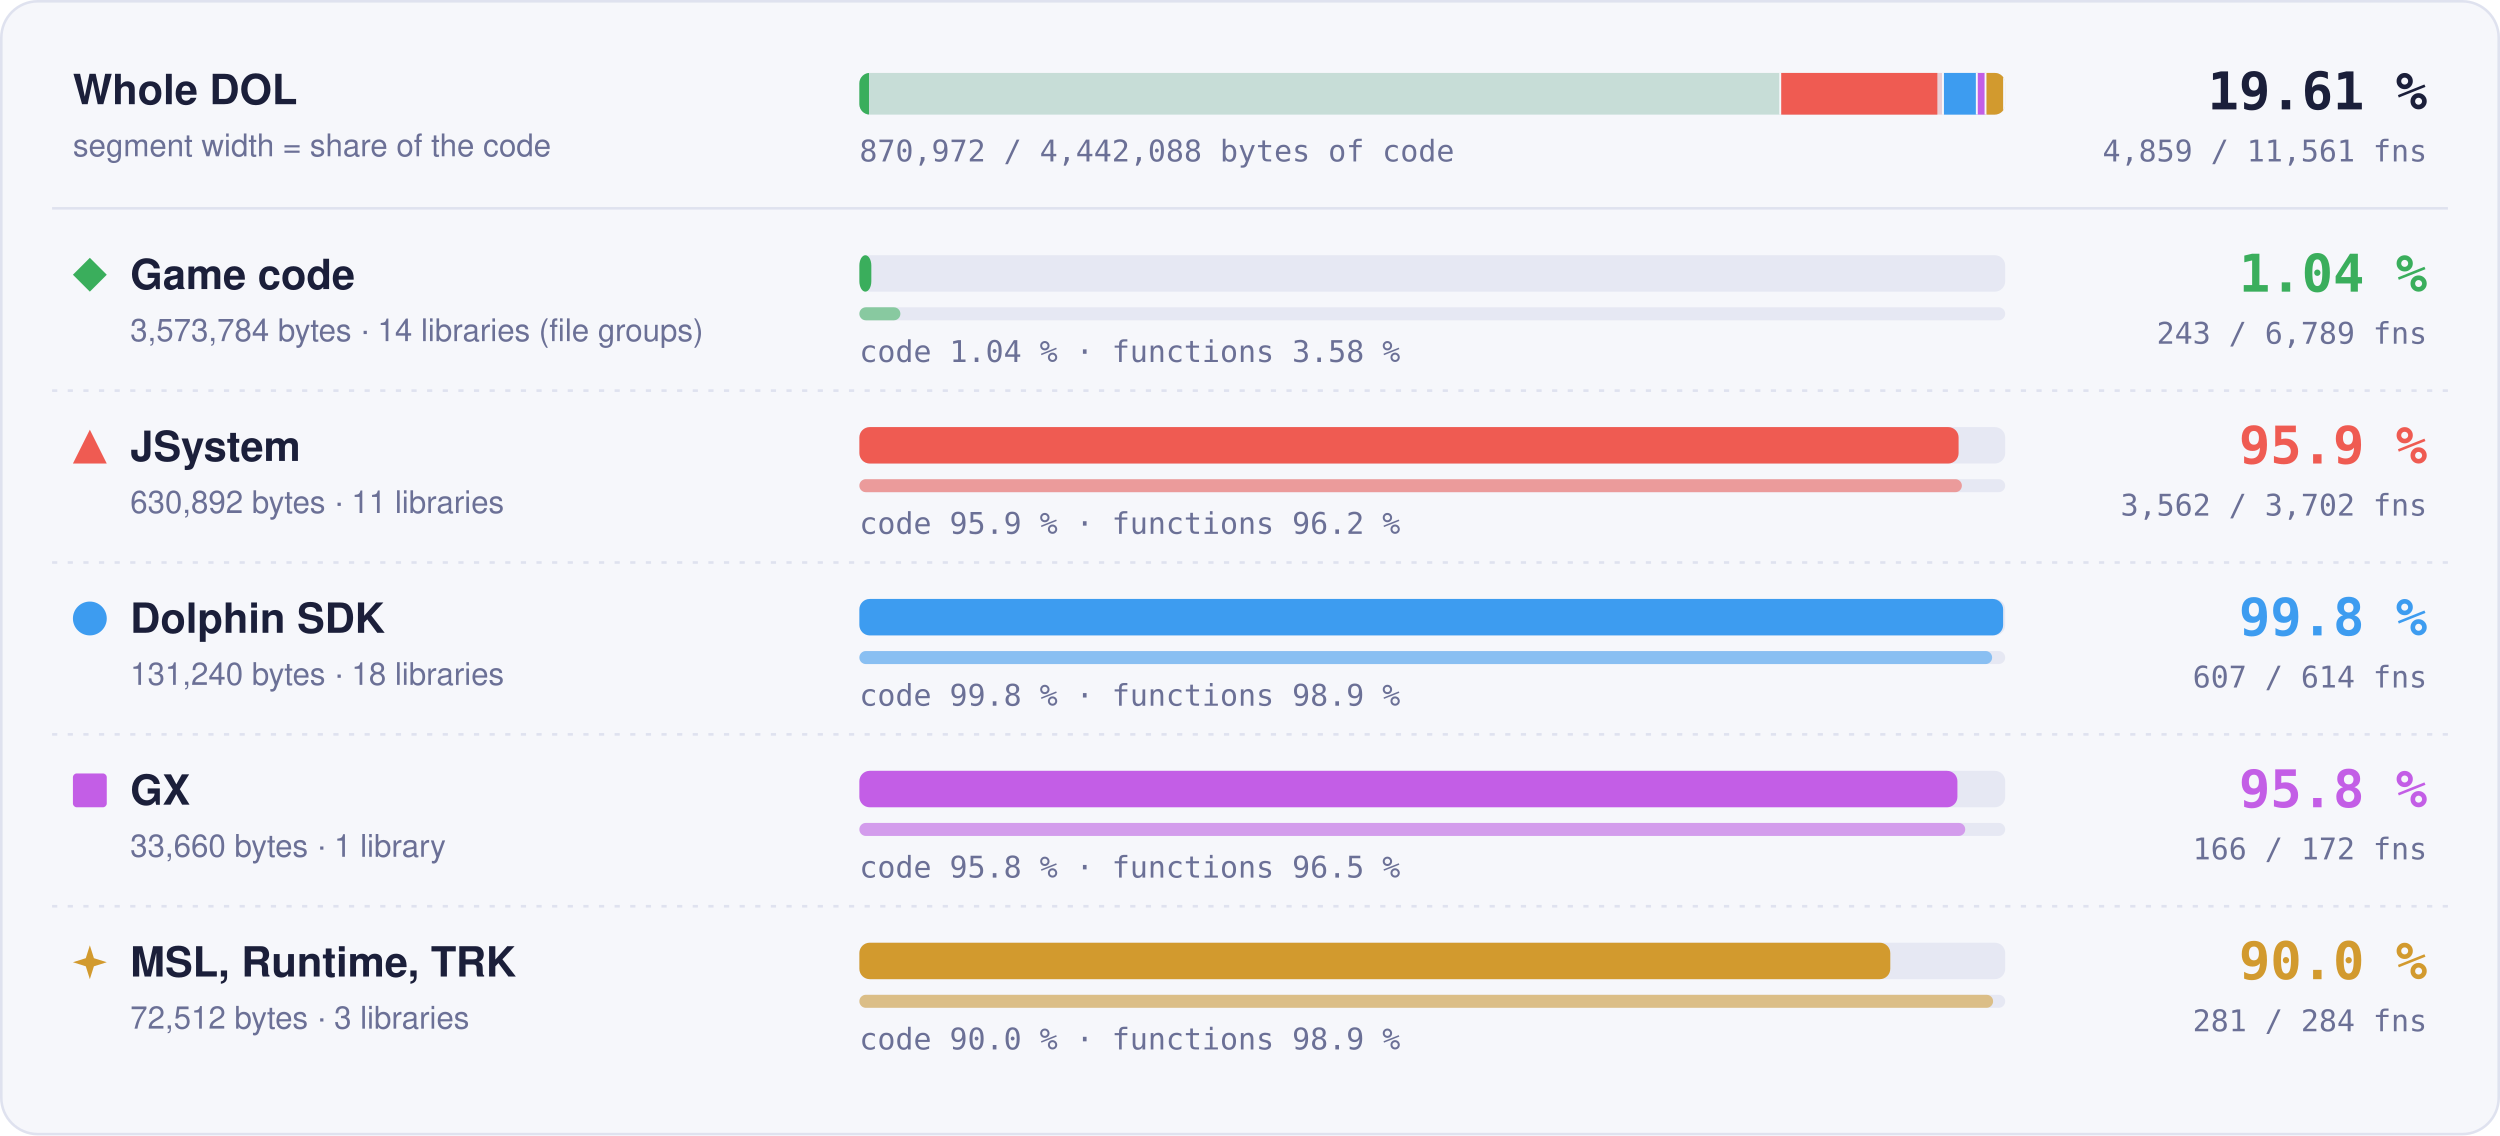
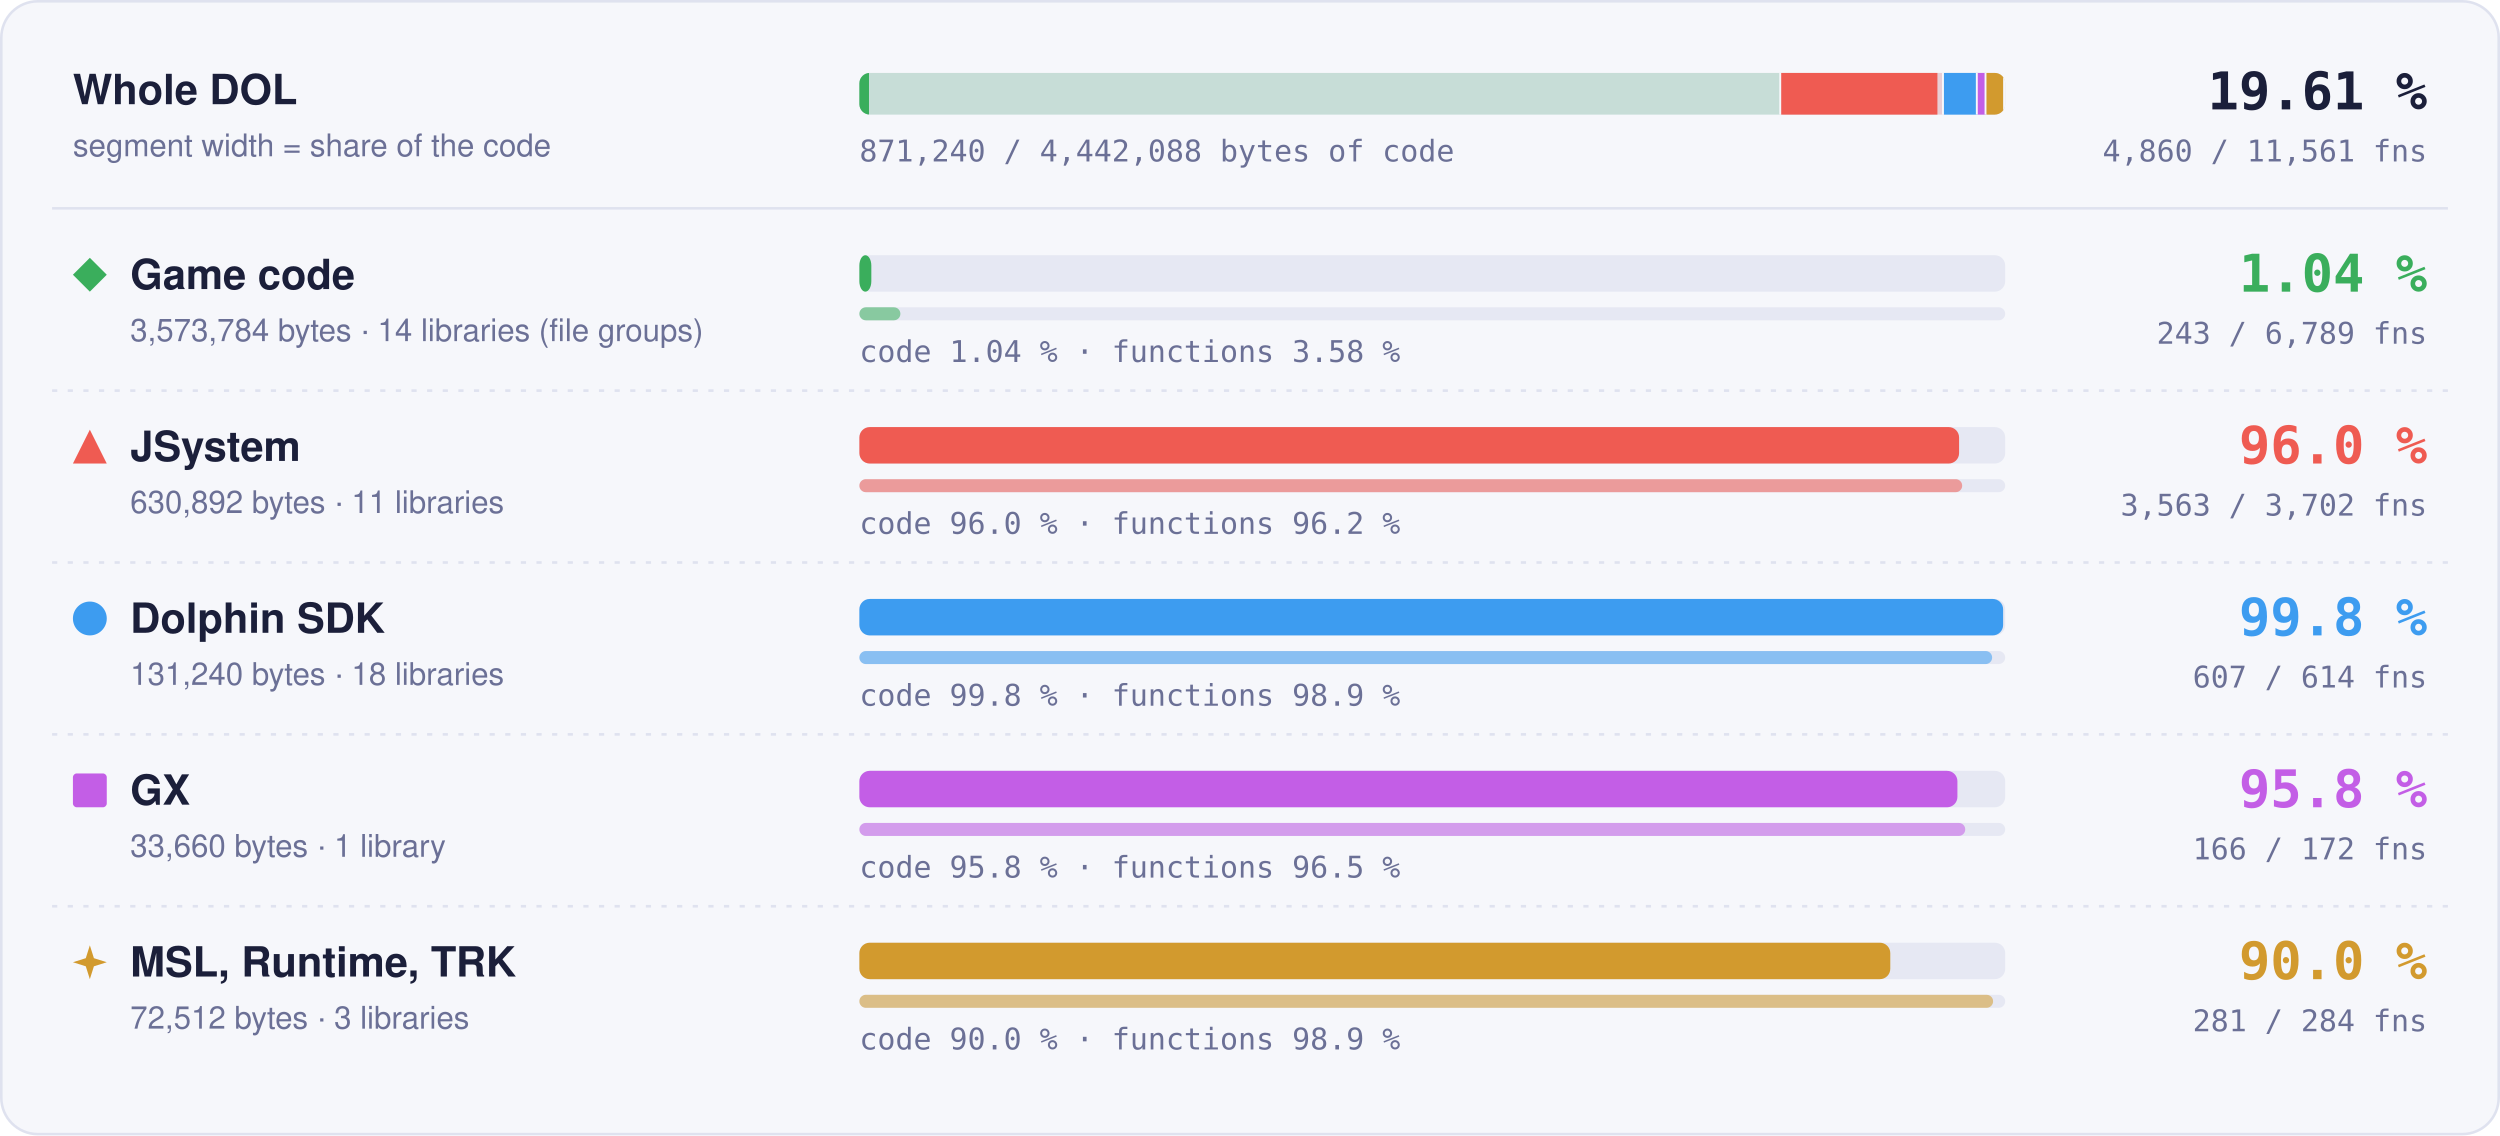
- <svg xmlns="http://www.w3.org/2000/svg" width="960" height="436" viewBox="0 0 960 436" role="img" aria-label="Matched code and functions per region: Game code 1.04 % of code, 243 of 6789 functions; JSystem 95.9 % of code, 3562 of 3702 functions; Dolphin SDK 99.8 % of code, 607 of 614 functions; GX 95.8 % of code, 166 of 172 functions; MSL, Runtime, TRK 90.0 % of code, 281 of 284 functions">
+ <svg xmlns="http://www.w3.org/2000/svg" width="960" height="436" viewBox="0 0 960 436" role="img" aria-label="Matched code and functions per region: Game code 1.04 % of code, 243 of 6789 functions; JSystem 96.0 % of code, 3563 of 3702 functions; Dolphin SDK 99.8 % of code, 607 of 614 functions; GX 95.8 % of code, 166 of 172 functions; MSL, Runtime, TRK 90.0 % of code, 281 of 284 functions">
  <style>text { font-family: -apple-system, BlinkMacSystemFont, 'Segoe UI', Helvetica, Arial, sans-serif; } .mono { font-family: ui-monospace, SFMono-Regular, 'SF Mono', Menlo, Consolas, monospace; } .grow { transform-box: fill-box; transform-origin: 0 50%; animation: grow 1.4s cubic-bezier(.2,.8,.2,1) both; } @keyframes grow { from { transform: scaleX(0); } } @media (prefers-reduced-motion: reduce) { * { animation: none !important; } }</style>
  <rect x="0.5" y="0.5" width="959" height="435" rx="14" fill="#f6f7fb" stroke="#dfe2ef" />
  <text x="28" y="40" font-size="16" font-weight="700" fill="#1b1f3a">Whole DOL</text>
  <text x="28" y="60" font-size="12" fill="#6b7096">segment width = share of the code</text>
  <rect x="330" y="28" width="440" height="16" rx="4" fill="#e6e8f3" />
  <clipPath id="wb">
    <rect x="330" y="28" width="440" height="16" rx="4" />
  </clipPath>
  <g clip-path="url(#wb)">
    <rect x="330.00" y="28" width="353.99" height="16" fill="#3aae5c" fill-opacity="0.18" />
    <rect class="grow" x="330.00" y="28" width="3.69" height="16" fill="#3aae5c" />
    <rect x="683.24" y="28" width="1.5" height="16" fill="#f6f7fb" />
    <rect x="683.99" y="28" width="62.49" height="16" fill="#ef5b52" fill-opacity="0.18" />
-     <rect class="grow" x="683.99" y="28" width="59.95" height="16" fill="#ef5b52" />
+     <rect class="grow" x="683.99" y="28" width="59.98" height="16" fill="#ef5b52" />
    <rect x="745.73" y="28" width="1.5" height="16" fill="#f6f7fb" />
    <rect x="746.48" y="28" width="13.00" height="16" fill="#3d9cf0" fill-opacity="0.18" />
    <rect class="grow" x="746.48" y="28" width="12.98" height="16" fill="#3d9cf0" />
    <rect x="758.73" y="28" width="1.5" height="16" fill="#f6f7fb" />
    <rect x="759.48" y="28" width="3.33" height="16" fill="#c35ee6" fill-opacity="0.18" />
    <rect class="grow" x="759.48" y="28" width="3.20" height="16" fill="#c35ee6" />
    <rect x="762.07" y="28" width="1.5" height="16" fill="#f6f7fb" />
    <rect x="762.82" y="28" width="7.18" height="16" fill="#d29a2e" fill-opacity="0.18" />
    <rect class="grow" x="762.82" y="28" width="6.46" height="16" fill="#d29a2e" />
    <rect x="769.25" y="28" width="1.5" height="16" fill="#f6f7fb" />
  </g>
  <text x="932" y="42" text-anchor="end" class="mono" font-size="20" font-weight="700" fill="#1b1f3a">19.61 %</text>
-   <text x="932" y="62" text-anchor="end" class="mono" font-size="11.5" fill="#6b7096">4,859 / 11,561 fns</text>
-   <text x="330" y="62" class="mono" font-size="11.5" fill="#6b7096">870,972 / 4,442,088 bytes of code</text>
+   <text x="932" y="62" text-anchor="end" class="mono" font-size="11.5" fill="#6b7096">4,860 / 11,561 fns</text>
+   <text x="330" y="62" class="mono" font-size="11.5" fill="#6b7096">871,240 / 4,442,088 bytes of code</text>
  <line x1="20" x2="940" y1="80" y2="80" stroke="#dfe2ef" />
  <g fill="#3aae5c">
    <path d="M34.5 99L41 105.5L34.5 112L28 105.5Z" />
  </g>
  <text x="50" y="111" font-size="16" font-weight="700" fill="#1b1f3a">Game code</text>
  <text x="50" y="131" font-size="12" fill="#6b7096">3,573,784 bytes · 14 libraries (file groups)</text>
  <rect x="330" y="98" width="440" height="14" rx="4" fill="#e6e8f3" />
  <rect class="grow" style="animation-delay:0.0s" x="330" y="98" width="4.59" height="14" rx="4" fill="#3aae5c" />
  <rect x="330" y="118" width="440" height="5" rx="2.5" fill="#e6e8f3" />
  <rect class="grow" style="animation-delay:0.2s" x="330" y="118" width="15.75" height="5" rx="2.5" fill="#3aae5c" fill-opacity="0.55" />
  <text x="330" y="139" class="mono" font-size="11.5" fill="#6b7096">code 1.04 % · functions 3.58 %</text>
  <text x="932" y="112" text-anchor="end" class="mono" font-size="20" font-weight="700" fill="#3aae5c">1.04 %</text>
  <text x="932" y="132" text-anchor="end" class="mono" font-size="11.5" fill="#6b7096">243 / 6,789 fns</text>
  <line x1="20" x2="940" y1="150" y2="150" stroke="#dfe2ef" stroke-dasharray="2 4" />
  <g fill="#ef5b52">
    <path d="M34.5 165L41 178L28 178Z" />
  </g>
  <text x="50" y="177" font-size="16" font-weight="700" fill="#1b1f3a">JSystem</text>
  <text x="50" y="197" font-size="12" fill="#6b7096">630,892 bytes · 11 libraries</text>
  <rect x="330" y="164" width="440" height="14" rx="4" fill="#e6e8f3" />
-   <rect class="grow" style="animation-delay:0.1s" x="330" y="164" width="422.10" height="14" rx="4" fill="#ef5b52" />
+   <rect class="grow" style="animation-delay:0.1s" x="330" y="164" width="422.29" height="14" rx="4" fill="#ef5b52" />
  <rect x="330" y="184" width="440" height="5" rx="2.5" fill="#e6e8f3" />
-   <rect class="grow" style="animation-delay:0.3s" x="330" y="184" width="423.36" height="5" rx="2.5" fill="#ef5b52" fill-opacity="0.55" />
-   <text x="330" y="205" class="mono" font-size="11.5" fill="#6b7096">code 95.9 % · functions 96.2 %</text>
-   <text x="932" y="178" text-anchor="end" class="mono" font-size="20" font-weight="700" fill="#ef5b52">95.9 %</text>
-   <text x="932" y="198" text-anchor="end" class="mono" font-size="11.5" fill="#6b7096">3,562 / 3,702 fns</text>
+   <rect class="grow" style="animation-delay:0.3s" x="330" y="184" width="423.48" height="5" rx="2.5" fill="#ef5b52" fill-opacity="0.55" />
+   <text x="330" y="205" class="mono" font-size="11.5" fill="#6b7096">code 96.0 % · functions 96.2 %</text>
+   <text x="932" y="178" text-anchor="end" class="mono" font-size="20" font-weight="700" fill="#ef5b52">96.0 %</text>
+   <text x="932" y="198" text-anchor="end" class="mono" font-size="11.5" fill="#6b7096">3,563 / 3,702 fns</text>
  <line x1="20" x2="940" y1="216" y2="216" stroke="#dfe2ef" stroke-dasharray="2 4" />
  <g fill="#3d9cf0">
    <circle cx="34.5" cy="237.5" r="6.5" />
  </g>
  <text x="50" y="243" font-size="16" font-weight="700" fill="#1b1f3a">Dolphin SDK</text>
  <text x="50" y="263" font-size="12" fill="#6b7096">131,240 bytes · 18 libraries</text>
  <rect x="330" y="230" width="440" height="14" rx="4" fill="#e6e8f3" />
  <rect class="grow" style="animation-delay:0.2s" x="330" y="230" width="439.20" height="14" rx="4" fill="#3d9cf0" />
  <rect x="330" y="250" width="440" height="5" rx="2.5" fill="#e6e8f3" />
  <rect class="grow" style="animation-delay:0.4s" x="330" y="250" width="434.98" height="5" rx="2.5" fill="#3d9cf0" fill-opacity="0.55" />
  <text x="330" y="271" class="mono" font-size="11.5" fill="#6b7096">code 99.8 % · functions 98.9 %</text>
  <text x="932" y="244" text-anchor="end" class="mono" font-size="20" font-weight="700" fill="#3d9cf0">99.8 %</text>
  <text x="932" y="264" text-anchor="end" class="mono" font-size="11.5" fill="#6b7096">607 / 614 fns</text>
  <line x1="20" x2="940" y1="282" y2="282" stroke="#dfe2ef" stroke-dasharray="2 4" />
  <g fill="#c35ee6">
    <rect x="28" y="297" width="13" height="13" rx="1.5" />
  </g>
  <text x="50" y="309" font-size="16" font-weight="700" fill="#1b1f3a">GX</text>
  <text x="50" y="329" font-size="12" fill="#6b7096">33,660 bytes · 1 library</text>
  <rect x="330" y="296" width="440" height="14" rx="4" fill="#e6e8f3" />
  <rect class="grow" style="animation-delay:0.3s" x="330" y="296" width="421.65" height="14" rx="4" fill="#c35ee6" />
  <rect x="330" y="316" width="440" height="5" rx="2.5" fill="#e6e8f3" />
  <rect class="grow" style="animation-delay:0.5s" x="330" y="316" width="424.65" height="5" rx="2.5" fill="#c35ee6" fill-opacity="0.55" />
  <text x="330" y="337" class="mono" font-size="11.5" fill="#6b7096">code 95.8 % · functions 96.5 %</text>
  <text x="932" y="310" text-anchor="end" class="mono" font-size="20" font-weight="700" fill="#c35ee6">95.8 %</text>
  <text x="932" y="330" text-anchor="end" class="mono" font-size="11.5" fill="#6b7096">166 / 172 fns</text>
  <line x1="20" x2="940" y1="348" y2="348" stroke="#dfe2ef" stroke-dasharray="2 4" />
  <g fill="#d29a2e">
    <path d="M34.5 363L36.06 367.94L41 369.5L36.06 371.06L34.5 376L32.94 371.06L28 369.5L32.94 367.94Z" />
  </g>
  <text x="50" y="375" font-size="16" font-weight="700" fill="#1b1f3a">MSL, Runtime, TRK</text>
  <text x="50" y="395" font-size="12" fill="#6b7096">72,512 bytes · 3 libraries</text>
  <rect x="330" y="362" width="440" height="14" rx="4" fill="#e6e8f3" />
  <rect class="grow" style="animation-delay:0.4s" x="330" y="362" width="395.87" height="14" rx="4" fill="#d29a2e" />
  <rect x="330" y="382" width="440" height="5" rx="2.5" fill="#e6e8f3" />
  <rect class="grow" style="animation-delay:0.6s" x="330" y="382" width="435.35" height="5" rx="2.5" fill="#d29a2e" fill-opacity="0.55" />
  <text x="330" y="403" class="mono" font-size="11.5" fill="#6b7096">code 90.0 % · functions 98.9 %</text>
  <text x="932" y="376" text-anchor="end" class="mono" font-size="20" font-weight="700" fill="#d29a2e">90.0 %</text>
  <text x="932" y="396" text-anchor="end" class="mono" font-size="11.5" fill="#6b7096">281 / 284 fns</text>
</svg>
